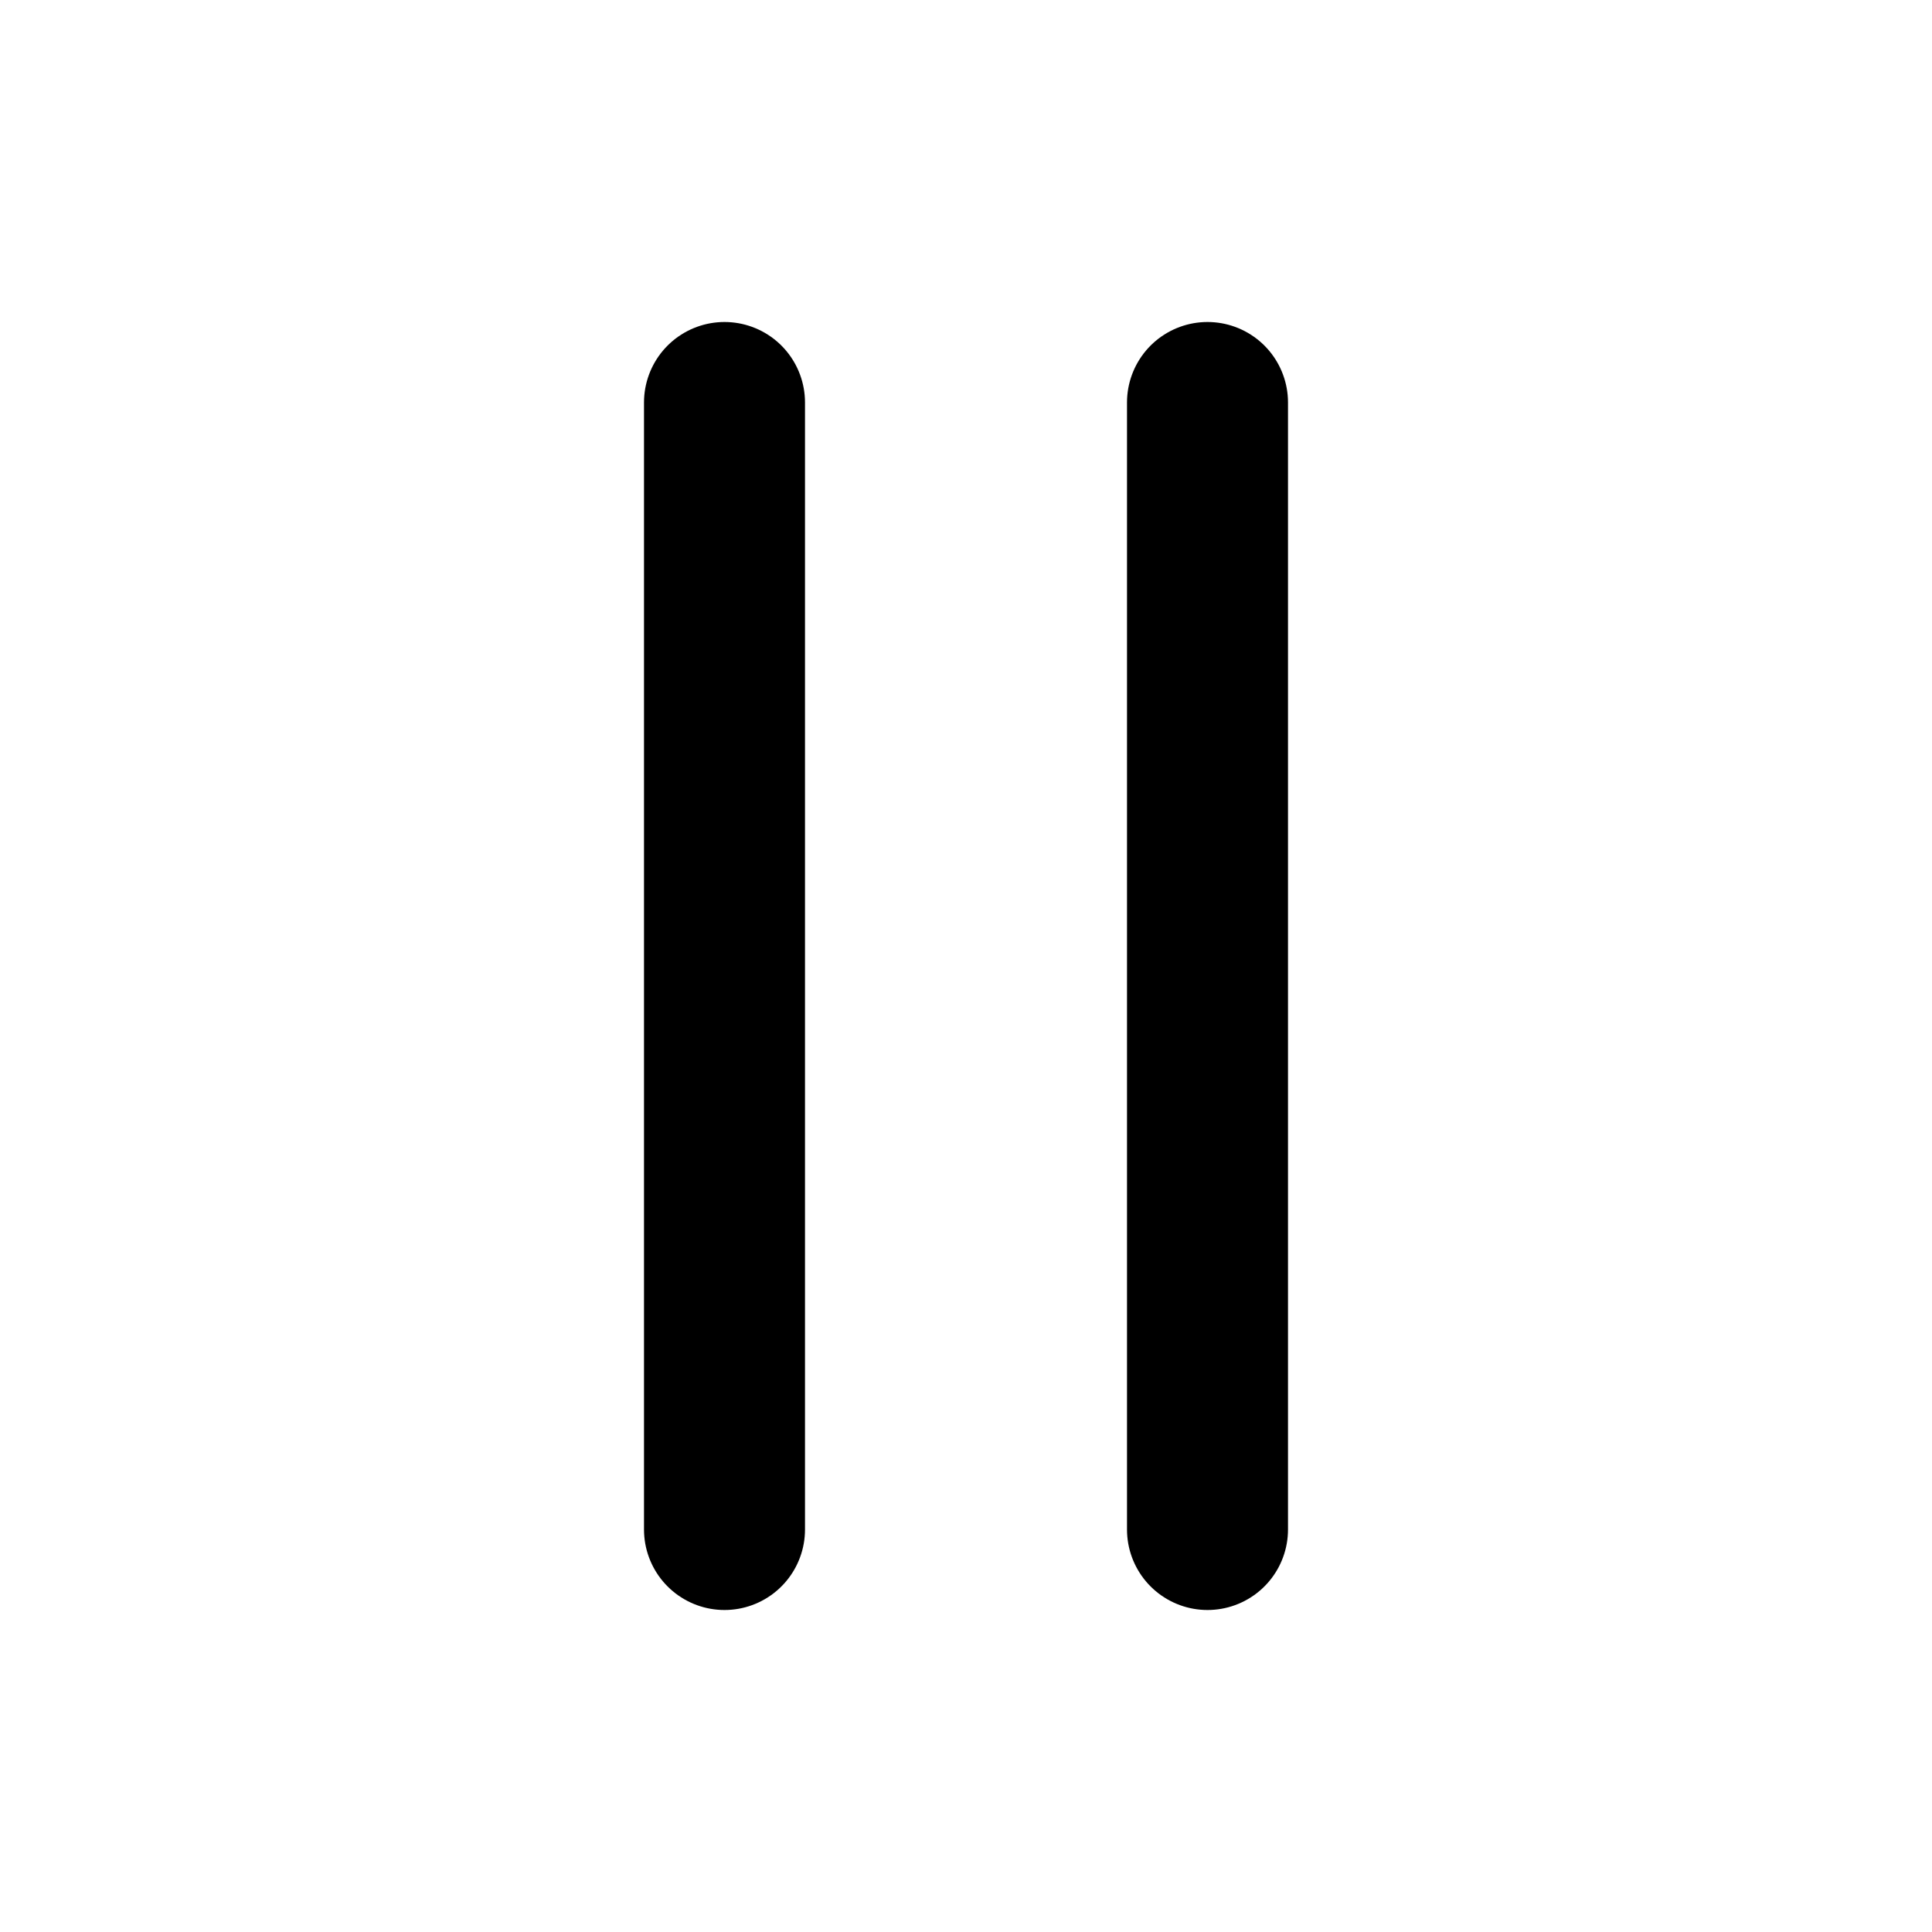
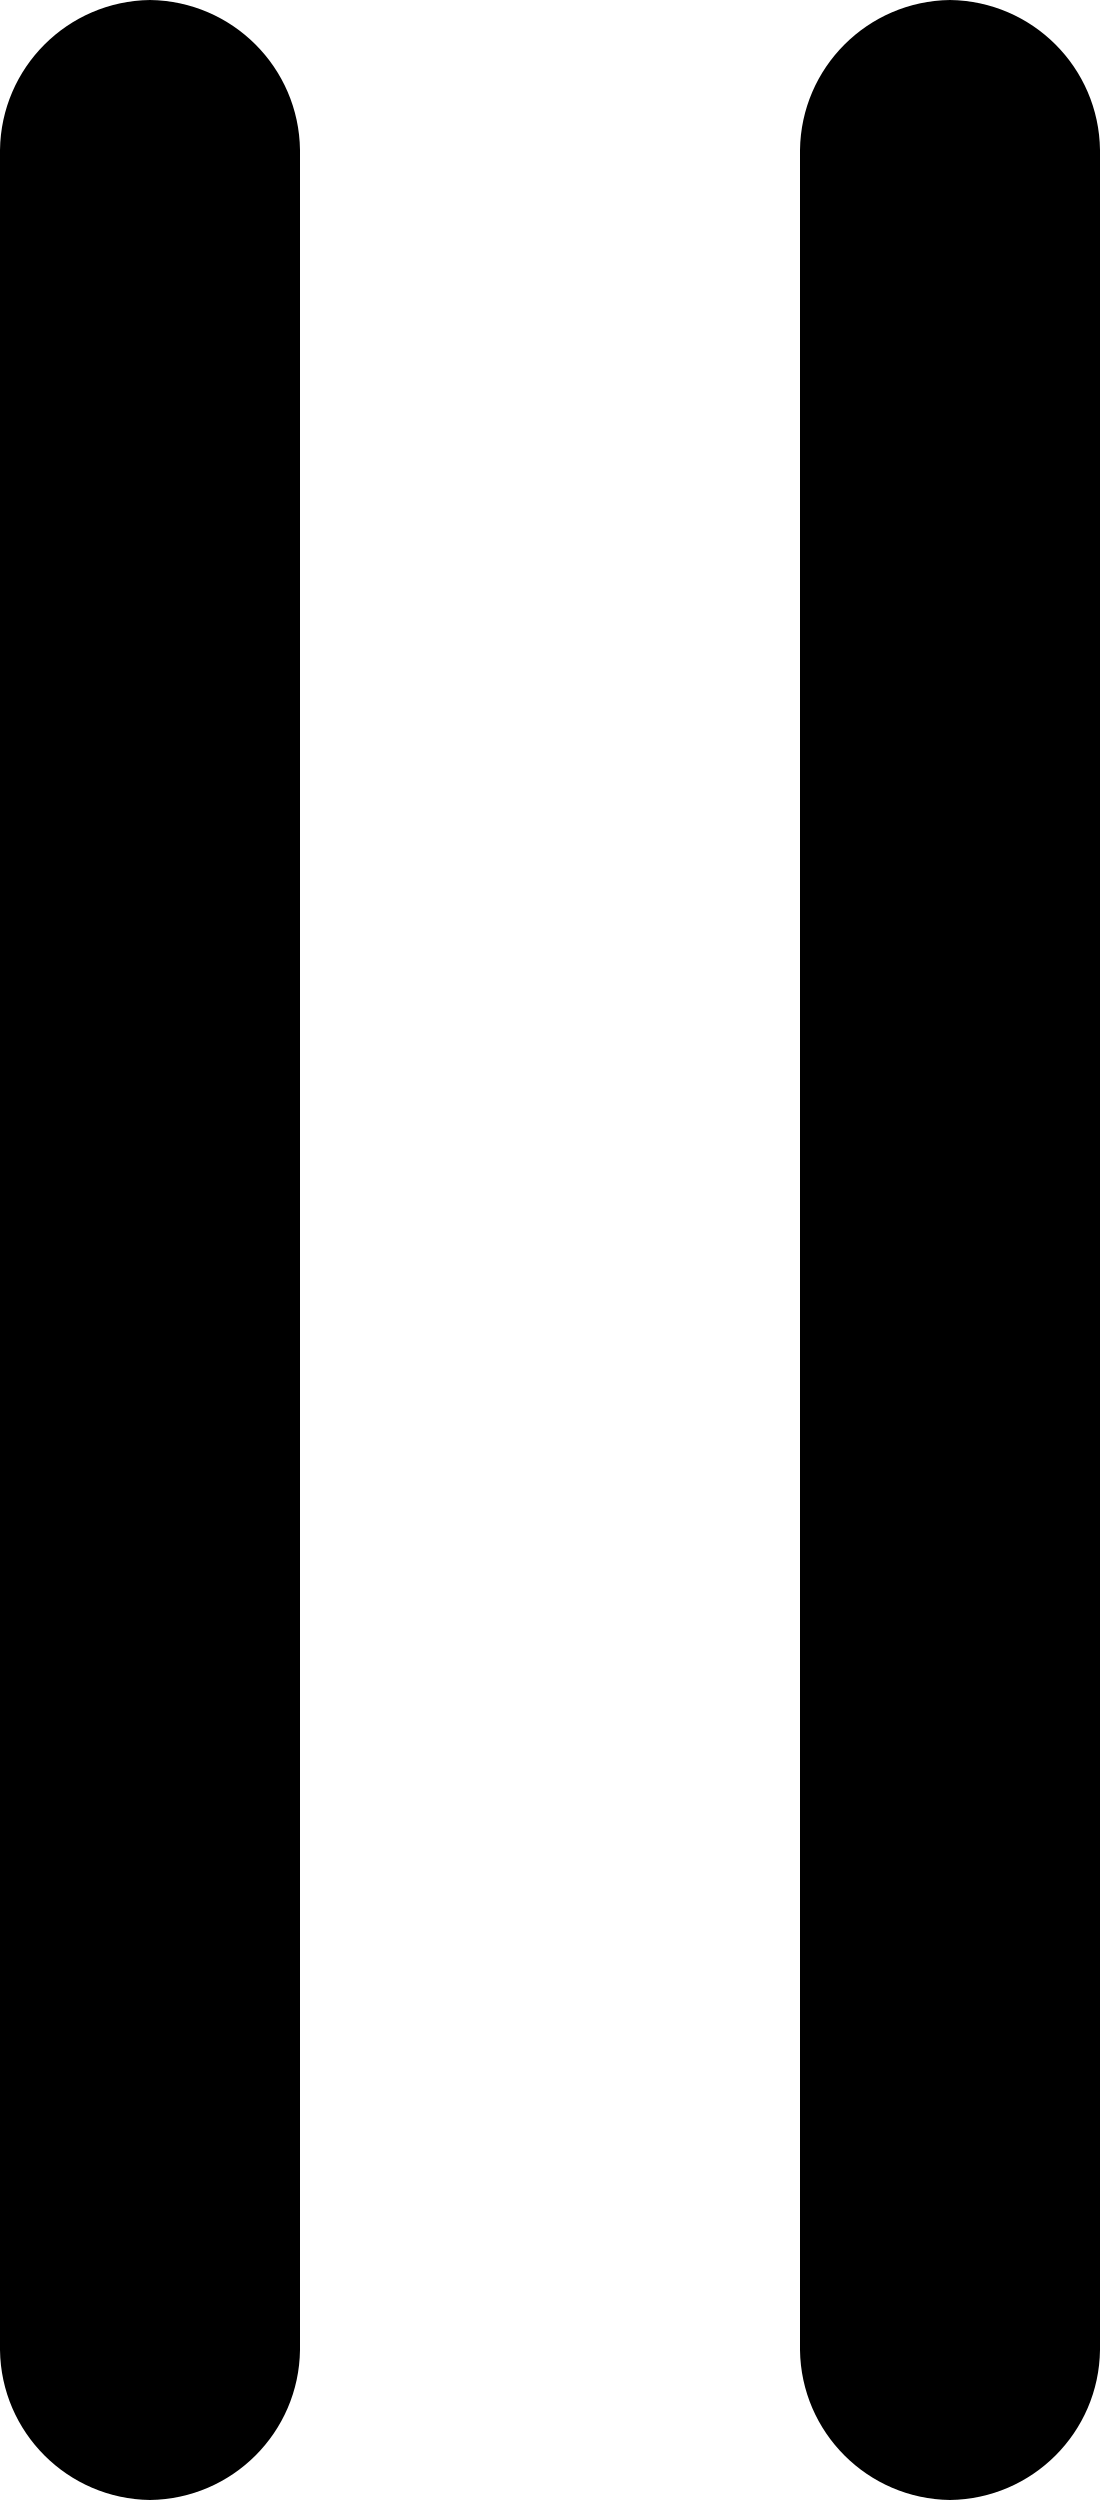
- <svg xmlns="http://www.w3.org/2000/svg" width="32" height="32" viewBox="0 0 24 24">
-   <path fill="none" stroke="currentColor" stroke-linecap="round" stroke-width="2" d="M15 19V5M9 19V5" />
+ <svg xmlns="http://www.w3.org/2000/svg" class="icon icon-col-2" viewBox="0 0 5.5 12.5">
+   <defs />
+   <g id="Layer_2" data-name="Layer 2">
+     <g id="Layer_1-2" data-name="Layer 1">
+       <g id="shop_page" data-name="shop page">
+         <g id="Group-10">
+           <path id="Rectangle" d="M.75 0a.76.76 0 01.75.75v11a.76.76 0 01-.75.75.76.76 0 01-.75-.75v-11A.76.76 0 01.75 0z" />
+           <path id="Rectangle-2" d="M4.75 0a.76.76 0 01.75.75v11a.76.76 0 01-.75.75.76.76 0 01-.75-.75v-11A.76.76 0 014.75 0z" data-name="Rectangle" />
+         </g>
+       </g>
+     </g>
+   </g>
</svg>
